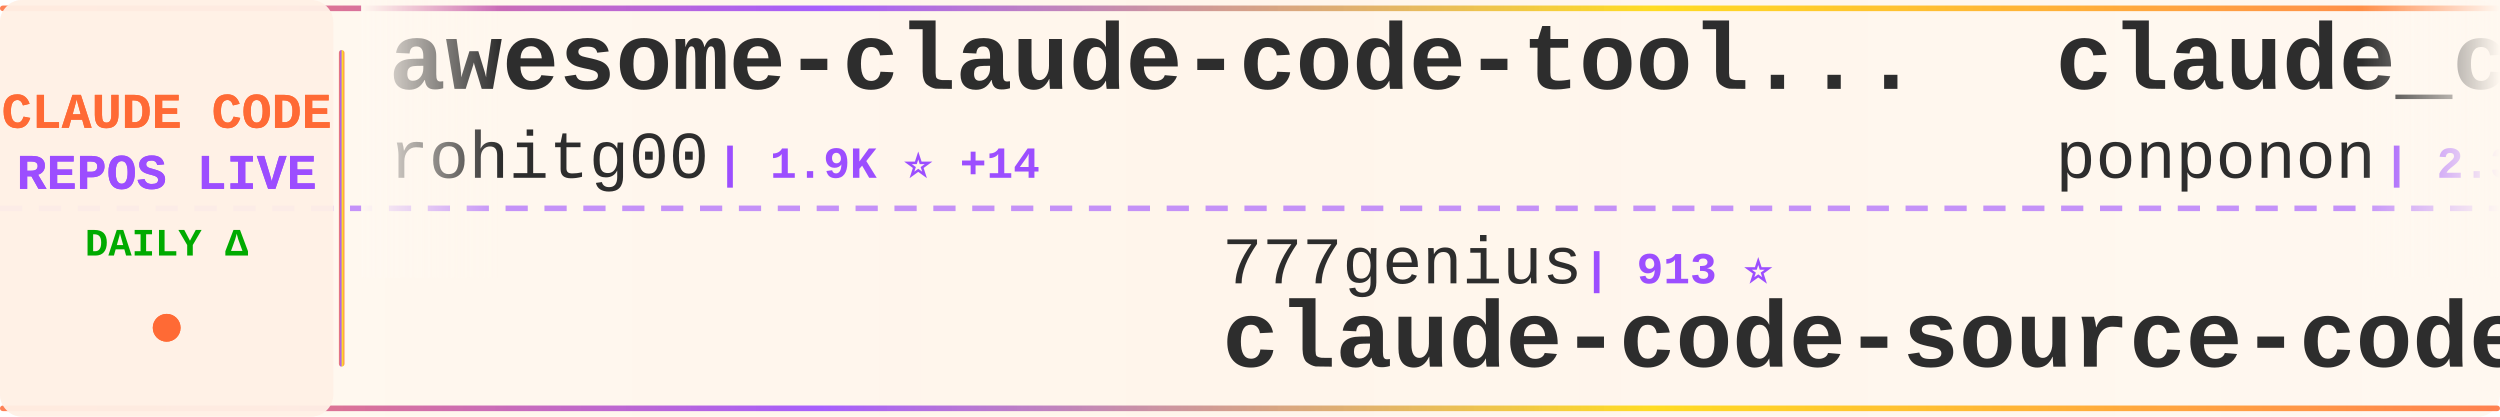
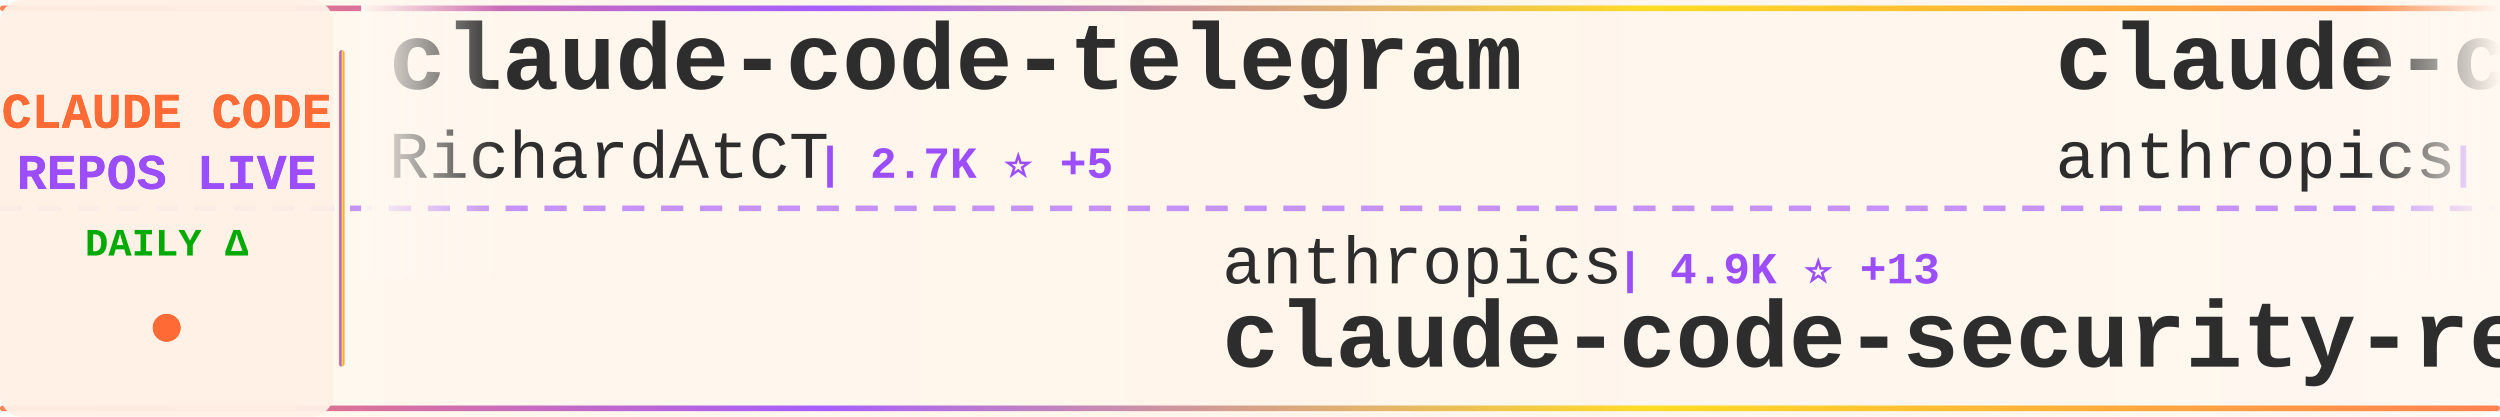
<svg xmlns="http://www.w3.org/2000/svg" width="900" height="150">
  <defs>
    <linearGradient id="tickerBg" x1="0%" y1="0%" x2="100%" y2="0%">
      <stop offset="0%" style="stop-color:#fff8f0;stop-opacity:0.98" />
      <stop offset="50%" style="stop-color:#fff5eb;stop-opacity:1" />
      <stop offset="100%" style="stop-color:#fff8f0;stop-opacity:0.98" />
    </linearGradient>
    <linearGradient id="borderGrad" x1="0%" y1="0%" x2="100%" y2="0%">
      <stop offset="0%" style="stop-color:#FF6B35;stop-opacity:0.85">
        <animate attributeName="stop-opacity" values="0.85;1;0.85" dur="2s" repeatCount="indefinite" />
      </stop>
      <stop offset="33%" style="stop-color:#9C4EFF;stop-opacity:0.9">
        <animate attributeName="stop-opacity" values="0.9;1;0.9" dur="2.2s" repeatCount="indefinite" />
      </stop>
      <stop offset="66%" style="stop-color:#FFD700;stop-opacity:0.85">
        <animate attributeName="stop-opacity" values="0.85;1;0.85" dur="1.8s" repeatCount="indefinite" />
      </stop>
      <stop offset="100%" style="stop-color:#FF6B35;stop-opacity:0.85">
        <animate attributeName="stop-opacity" values="0.85;1;0.85" dur="2s" repeatCount="indefinite" />
      </stop>
    </linearGradient>
    <filter id="textGlow">
      <feGaussianBlur stdDeviation="0.15" result="coloredBlur" />
      <feMerge>
        <feMergeNode in="coloredBlur" />
        <feMergeNode in="SourceGraphic" />
      </feMerge>
    </filter>
    <filter id="metricGlow">
      <feGaussianBlur stdDeviation="0.2" result="coloredBlur" />
      <feMerge>
        <feMergeNode in="coloredBlur" />
        <feMergeNode in="SourceGraphic" />
      </feMerge>
    </filter>
    <linearGradient id="leftFade" x1="0%" y1="0%" x2="100%" y2="0%">
      <stop offset="0%" style="stop-color:#fff8f0;stop-opacity:1" />
      <stop offset="100%" style="stop-color:#fff8f0;stop-opacity:0" />
    </linearGradient>
    <linearGradient id="rightFade" x1="0%" y1="0%" x2="100%" y2="0%">
      <stop offset="0%" style="stop-color:#fff8f0;stop-opacity:0" />
      <stop offset="100%" style="stop-color:#fff8f0;stop-opacity:1" />
    </linearGradient>
  </defs>
  <rect width="900" height="150" fill="url(#tickerBg)" rx="8" />
  <rect x="0" y="2" width="900" height="2" fill="url(#borderGrad)" rx="1" />
  <rect x="0" y="146" width="900" height="2" fill="url(#borderGrad)" rx="1" />
  <line x1="0" y1="75" x2="900" y2="75" stroke="#9C4EFF" stroke-width="2" stroke-dasharray="8 6" opacity="0.6" />
  <rect x="0" y="0" width="120" height="150" fill="#fff0e6" opacity="0.95" rx="8" />
  <text x="60" y="46" font-family="'Courier New', monospace" font-size="18" font-weight="bold" fill="#FF6B35" text-anchor="middle" filter="url(#textGlow)">
    CLAUDE CODE
  </text>
  <text x="60" y="68" font-family="'Courier New', monospace" font-size="18" font-weight="bold" fill="#9C4EFF" text-anchor="middle" filter="url(#textGlow)">
    REPOS LIVE
  </text>
  <text x="60" y="92" font-family="'Courier New', monospace" font-size="14" font-weight="bold" fill="#00aa00" text-anchor="middle">
    DAILY Δ
  </text>
  <circle cx="60" cy="118" r="5" fill="#FF6B35" filter="url(#metricGlow)">
    <animate attributeName="r" values="4;6;4" dur="1.5s" repeatCount="indefinite" />
    <animate attributeName="opacity" values="0.6;1;0.6" dur="1.5s" repeatCount="indefinite" />
  </circle>
  <rect x="122" y="18" width="2" height="114" fill="url(#borderGrad)" rx="1" />
  <clipPath id="tickerClip">
    <rect x="130" y="0" width="770" height="150" />
  </clipPath>
  <g clip-path="url(#tickerClip)">
    <g id="tickerItems">
      <animateTransform attributeName="transform" attributeType="XML" type="translate" from="0 0" to="-3000 0" dur="54s" repeatCount="indefinite" />
      <g transform="translate(0, 0)">
-         <text x="140" y="32" font-family="'Courier New', monospace" font-size="34" font-weight="bold" fill="#2d2d2d">awesome-claude-code-tool...</text>
-         <text x="140" y="64" font-family="'Courier New', monospace" font-size="24" font-weight="normal" fill="#2d2d2d" opacity="1.0">rohitg00</text>
-         <text x="258" y="64" font-family="'Courier New', monospace" font-size="16" font-weight="bold" fill="#9C4EFF"> | 1.9K ⭐ +14</text>
+         <text x="140" y="32" font-family="'Courier New', monospace" font-size="34" font-weight="bold" fill="#2d2d2d">claude-code-telegram</text>
+         <text x="140" y="64" font-family="'Courier New', monospace" font-size="24" font-weight="normal" fill="#2d2d2d" opacity="1.0">RichardAtCT</text>
+         <text x="294" y="64" font-family="'Courier New', monospace" font-size="16" font-weight="bold" fill="#9C4EFF"> | 2.7K ⭐ +5</text>
      </g>
      <g transform="translate(300, 0)">
-         <text x="140" y="102" font-family="'Courier New', monospace" font-size="24" font-weight="normal" fill="#2d2d2d" opacity="1.0">777genius</text>
-         <text x="270" y="102" font-family="'Courier New', monospace" font-size="16" font-weight="bold" fill="#9C4EFF"> | 913 ⭐</text>
-         <text x="140" y="132" font-family="'Courier New', monospace" font-size="34" font-weight="bold" fill="#2d2d2d">claude-code-source-code</text>
+         <text x="140" y="102" font-family="'Courier New', monospace" font-size="24" font-weight="normal" fill="#2d2d2d" opacity="1.0">anthropics</text>
+         <text x="282" y="102" font-family="'Courier New', monospace" font-size="16" font-weight="bold" fill="#9C4EFF"> | 4.9K ⭐ +13</text>
+         <text x="140" y="132" font-family="'Courier New', monospace" font-size="34" font-weight="bold" fill="#2d2d2d">claude-code-security-rev...</text>
      </g>
      <g transform="translate(600, 0)">
-         <text x="140" y="32" font-family="'Courier New', monospace" font-size="34" font-weight="bold" fill="#2d2d2d">claude_code_src</text>
-         <text x="140" y="64" font-family="'Courier New', monospace" font-size="24" font-weight="normal" fill="#2d2d2d" opacity="1.0">ponponon</text>
-         <text x="258" y="64" font-family="'Courier New', monospace" font-size="16" font-weight="bold" fill="#9C4EFF"> | 2.3K ⭐ +3</text>
+         <text x="140" y="32" font-family="'Courier New', monospace" font-size="34" font-weight="bold" fill="#2d2d2d">claude-code-action</text>
+         <text x="140" y="64" font-family="'Courier New', monospace" font-size="24" font-weight="normal" fill="#2d2d2d" opacity="1.0">anthropics</text>
+         <text x="282" y="64" font-family="'Courier New', monospace" font-size="16" font-weight="bold" fill="#9C4EFF"> | 7.9K ⭐ +18</text>
      </g>
      <g transform="translate(900, 0)">
-         <text x="140" y="102" font-family="'Courier New', monospace" font-size="24" font-weight="normal" fill="#2d2d2d" opacity="1.0">feiskyer</text>
-         <text x="258" y="102" font-family="'Courier New', monospace" font-size="16" font-weight="bold" fill="#9C4EFF"> | 1.5K ⭐ +3</text>
-         <text x="140" y="132" font-family="'Courier New', monospace" font-size="34" font-weight="bold" fill="#2d2d2d">claude-code-settings</text>
+         <text x="140" y="102" font-family="'Courier New', monospace" font-size="24" font-weight="normal" fill="#2d2d2d" opacity="1.0">Yuyz0112</text>
+         <text x="258" y="102" font-family="'Courier New', monospace" font-size="16" font-weight="bold" fill="#9C4EFF"> | 2.4K ⭐ +4</text>
+         <text x="140" y="132" font-family="'Courier New', monospace" font-size="34" font-weight="bold" fill="#2d2d2d">claude-code-reverse</text>
      </g>
      <g transform="translate(1200, 0)">
-         <text x="140" y="32" font-family="'Courier New', monospace" font-size="34" font-weight="bold" fill="#2d2d2d">Claude-Code-Workflow</text>
-         <text x="140" y="64" font-family="'Courier New', monospace" font-size="24" font-weight="normal" fill="#2d2d2d" opacity="1.0">catlog22</text>
-         <text x="258" y="64" font-family="'Courier New', monospace" font-size="16" font-weight="bold" fill="#9C4EFF"> | 2.1K ⭐ +4</text>
+         <text x="140" y="32" font-family="'Courier New', monospace" font-size="34" font-weight="bold" fill="#2d2d2d">claude-code-source</text>
+         <text x="140" y="64" font-family="'Courier New', monospace" font-size="24" font-weight="normal" fill="#2d2d2d" opacity="1.0">hangsman</text>
+         <text x="258" y="64" font-family="'Courier New', monospace" font-size="16" font-weight="bold" fill="#9C4EFF"> | 782 ⭐</text>
      </g>
      <g transform="translate(1500, 0)">
-         <text x="140" y="102" font-family="'Courier New', monospace" font-size="24" font-weight="normal" fill="#2d2d2d" opacity="1.0">ding113</text>
-         <text x="246" y="102" font-family="'Courier New', monospace" font-size="16" font-weight="bold" fill="#9C4EFF"> | 3.0K ⭐ +8</text>
-         <text x="140" y="132" font-family="'Courier New', monospace" font-size="34" font-weight="bold" fill="#2d2d2d">claude-code-hub</text>
+         <text x="140" y="102" font-family="'Courier New', monospace" font-size="24" font-weight="normal" fill="#2d2d2d" opacity="1.0">alirezarezvani</text>
+         <text x="330" y="102" font-family="'Courier New', monospace" font-size="16" font-weight="bold" fill="#9C4EFF"> | 17.2K ⭐ +112</text>
+         <text x="140" y="132" font-family="'Courier New', monospace" font-size="34" font-weight="bold" fill="#2d2d2d">claude-skills</text>
      </g>
      <g transform="translate(1800, 0)">
-         <text x="140" y="32" font-family="'Courier New', monospace" font-size="34" font-weight="bold" fill="#2d2d2d">claude-code-guide</text>
-         <text x="140" y="64" font-family="'Courier New', monospace" font-size="24" font-weight="normal" fill="#2d2d2d" opacity="1.0">Cranot</text>
-         <text x="234" y="64" font-family="'Courier New', monospace" font-size="16" font-weight="bold" fill="#9C4EFF"> | 2.8K ⭐ +3</text>
+         <text x="140" y="32" font-family="'Courier New', monospace" font-size="34" font-weight="bold" fill="#2d2d2d">claude-code-infrastructu...</text>
+         <text x="140" y="64" font-family="'Courier New', monospace" font-size="24" font-weight="normal" fill="#2d2d2d" opacity="1.0">diet103</text>
+         <text x="246" y="64" font-family="'Courier New', monospace" font-size="16" font-weight="bold" fill="#9C4EFF"> | 9.7K ⭐ +2</text>
      </g>
      <g transform="translate(2100, 0)">
-         <text x="140" y="102" font-family="'Courier New', monospace" font-size="24" font-weight="normal" fill="#2d2d2d" opacity="1.0">alirezarezvani</text>
-         <text x="330" y="102" font-family="'Courier New', monospace" font-size="16" font-weight="bold" fill="#9C4EFF"> | 17.1K ⭐ +105</text>
-         <text x="140" y="132" font-family="'Courier New', monospace" font-size="34" font-weight="bold" fill="#2d2d2d">claude-skills</text>
+         <text x="140" y="102" font-family="'Courier New', monospace" font-size="24" font-weight="normal" fill="#2d2d2d" opacity="1.0">lintsinghua</text>
+         <text x="294" y="102" font-family="'Courier New', monospace" font-size="16" font-weight="bold" fill="#9C4EFF"> | 3.6K ⭐ +12</text>
+         <text x="140" y="132" font-family="'Courier New', monospace" font-size="34" font-weight="bold" fill="#2d2d2d">claude-code-book</text>
      </g>
      <g transform="translate(2400, 0)">
-         <text x="140" y="32" font-family="'Courier New', monospace" font-size="34" font-weight="bold" fill="#2d2d2d">nanoclaw</text>
-         <text x="140" y="64" font-family="'Courier New', monospace" font-size="24" font-weight="normal" fill="#2d2d2d" opacity="1.0">nanocoai</text>
-         <text x="258" y="64" font-family="'Courier New', monospace" font-size="16" font-weight="bold" fill="#9C4EFF"> | 29.7K ⭐ +26</text>
+         <text x="140" y="32" font-family="'Courier New', monospace" font-size="34" font-weight="bold" fill="#2d2d2d">claude-code-base-action</text>
+         <text x="140" y="64" font-family="'Courier New', monospace" font-size="24" font-weight="normal" fill="#2d2d2d" opacity="1.0">anthropics</text>
+         <text x="282" y="64" font-family="'Courier New', monospace" font-size="16" font-weight="bold" fill="#9C4EFF"> | 863 ⭐ +2</text>
      </g>
      <g transform="translate(2700, 0)">
-         <text x="140" y="102" font-family="'Courier New', monospace" font-size="24" font-weight="normal" fill="#2d2d2d" opacity="1.0">JrCx7scC</text>
-         <text x="258" y="102" font-family="'Courier New', monospace" font-size="16" font-weight="bold" fill="#9C4EFF"> | 370 ⭐ +1</text>
-         <text x="140" y="132" font-family="'Courier New', monospace" font-size="34" font-weight="bold" fill="#2d2d2d">claude-code-source</text>
+         <text x="140" y="102" font-family="'Courier New', monospace" font-size="24" font-weight="normal" fill="#2d2d2d" opacity="1.0">https-deeplearning-ai</text>
+         <text x="414" y="102" font-family="'Courier New', monospace" font-size="16" font-weight="bold" fill="#9C4EFF"> | 522 ⭐</text>
+         <text x="140" y="132" font-family="'Courier New', monospace" font-size="34" font-weight="bold" fill="#2d2d2d">sc-claude-code-files</text>
      </g>
      <g transform="translate(3000, 0)">
-         <text x="140" y="32" font-family="'Courier New', monospace" font-size="34" font-weight="bold" fill="#2d2d2d">awesome-claude-code-tool...</text>
-         <text x="140" y="64" font-family="'Courier New', monospace" font-size="24" font-weight="normal" fill="#2d2d2d" opacity="1.0">rohitg00</text>
-         <text x="258" y="64" font-family="'Courier New', monospace" font-size="16" font-weight="bold" fill="#9C4EFF"> | 1.9K ⭐ +14</text>
+         <text x="140" y="32" font-family="'Courier New', monospace" font-size="34" font-weight="bold" fill="#2d2d2d">claude-code-telegram</text>
+         <text x="140" y="64" font-family="'Courier New', monospace" font-size="24" font-weight="normal" fill="#2d2d2d" opacity="1.0">RichardAtCT</text>
+         <text x="294" y="64" font-family="'Courier New', monospace" font-size="16" font-weight="bold" fill="#9C4EFF"> | 2.7K ⭐ +5</text>
      </g>
      <g transform="translate(3300, 0)">
-         <text x="140" y="102" font-family="'Courier New', monospace" font-size="24" font-weight="normal" fill="#2d2d2d" opacity="1.0">777genius</text>
-         <text x="270" y="102" font-family="'Courier New', monospace" font-size="16" font-weight="bold" fill="#9C4EFF"> | 913 ⭐</text>
-         <text x="140" y="132" font-family="'Courier New', monospace" font-size="34" font-weight="bold" fill="#2d2d2d">claude-code-source-code</text>
+         <text x="140" y="102" font-family="'Courier New', monospace" font-size="24" font-weight="normal" fill="#2d2d2d" opacity="1.0">anthropics</text>
+         <text x="282" y="102" font-family="'Courier New', monospace" font-size="16" font-weight="bold" fill="#9C4EFF"> | 4.9K ⭐ +13</text>
+         <text x="140" y="132" font-family="'Courier New', monospace" font-size="34" font-weight="bold" fill="#2d2d2d">claude-code-security-rev...</text>
      </g>
      <g transform="translate(3600, 0)">
-         <text x="140" y="32" font-family="'Courier New', monospace" font-size="34" font-weight="bold" fill="#2d2d2d">claude_code_src</text>
-         <text x="140" y="64" font-family="'Courier New', monospace" font-size="24" font-weight="normal" fill="#2d2d2d" opacity="1.0">ponponon</text>
-         <text x="258" y="64" font-family="'Courier New', monospace" font-size="16" font-weight="bold" fill="#9C4EFF"> | 2.3K ⭐ +3</text>
+         <text x="140" y="32" font-family="'Courier New', monospace" font-size="34" font-weight="bold" fill="#2d2d2d">claude-code-action</text>
+         <text x="140" y="64" font-family="'Courier New', monospace" font-size="24" font-weight="normal" fill="#2d2d2d" opacity="1.0">anthropics</text>
+         <text x="282" y="64" font-family="'Courier New', monospace" font-size="16" font-weight="bold" fill="#9C4EFF"> | 7.9K ⭐ +18</text>
      </g>
      <g transform="translate(3900, 0)">
-         <text x="140" y="102" font-family="'Courier New', monospace" font-size="24" font-weight="normal" fill="#2d2d2d" opacity="1.0">feiskyer</text>
-         <text x="258" y="102" font-family="'Courier New', monospace" font-size="16" font-weight="bold" fill="#9C4EFF"> | 1.5K ⭐ +3</text>
-         <text x="140" y="132" font-family="'Courier New', monospace" font-size="34" font-weight="bold" fill="#2d2d2d">claude-code-settings</text>
+         <text x="140" y="102" font-family="'Courier New', monospace" font-size="24" font-weight="normal" fill="#2d2d2d" opacity="1.0">Yuyz0112</text>
+         <text x="258" y="102" font-family="'Courier New', monospace" font-size="16" font-weight="bold" fill="#9C4EFF"> | 2.4K ⭐ +4</text>
+         <text x="140" y="132" font-family="'Courier New', monospace" font-size="34" font-weight="bold" fill="#2d2d2d">claude-code-reverse</text>
      </g>
    </g>
  </g>
  <rect x="130" y="0" width="50" height="100" fill="url(#leftFade)" />
  <rect x="850" y="0" width="50" height="100" fill="url(#rightFade)" />
</svg>
